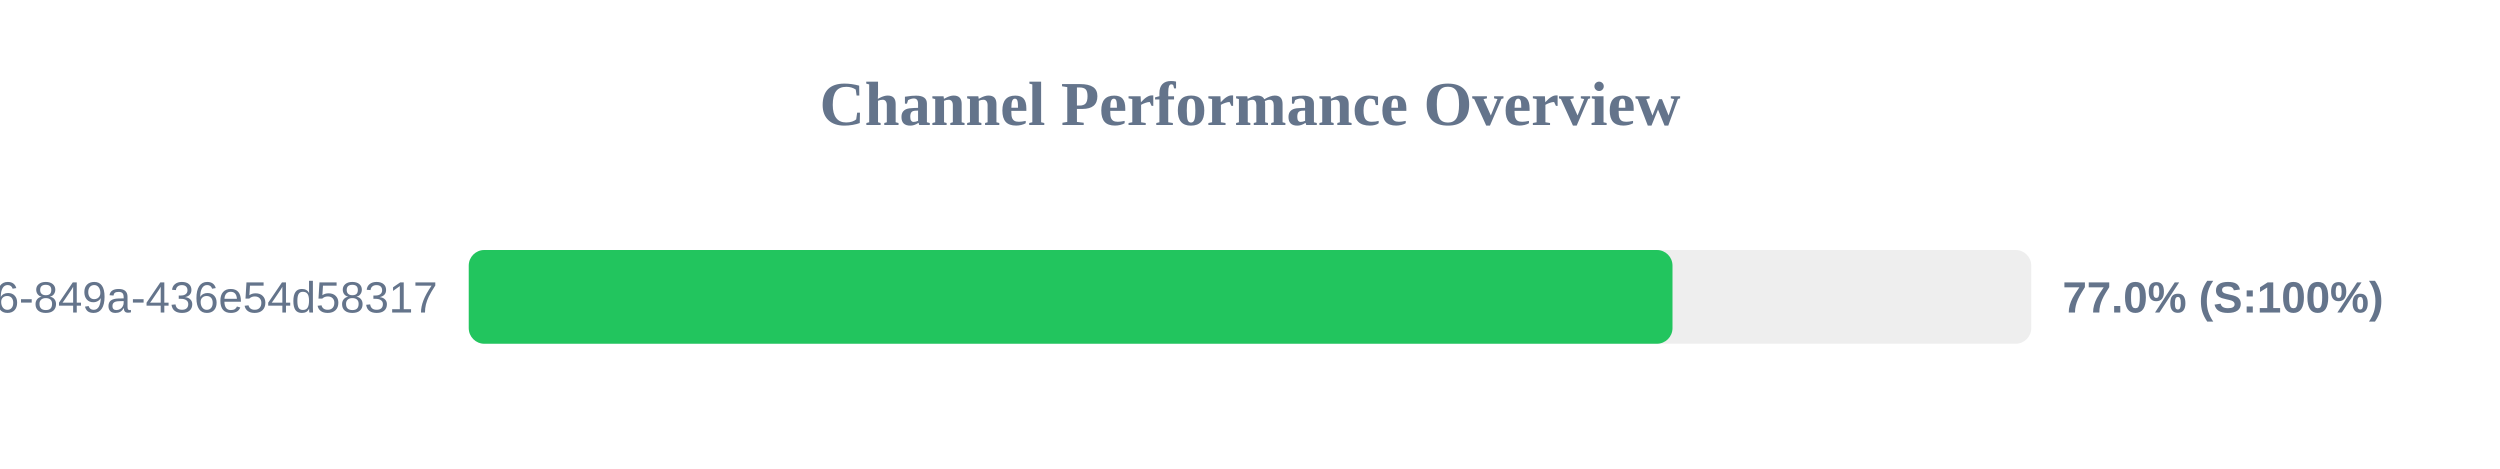
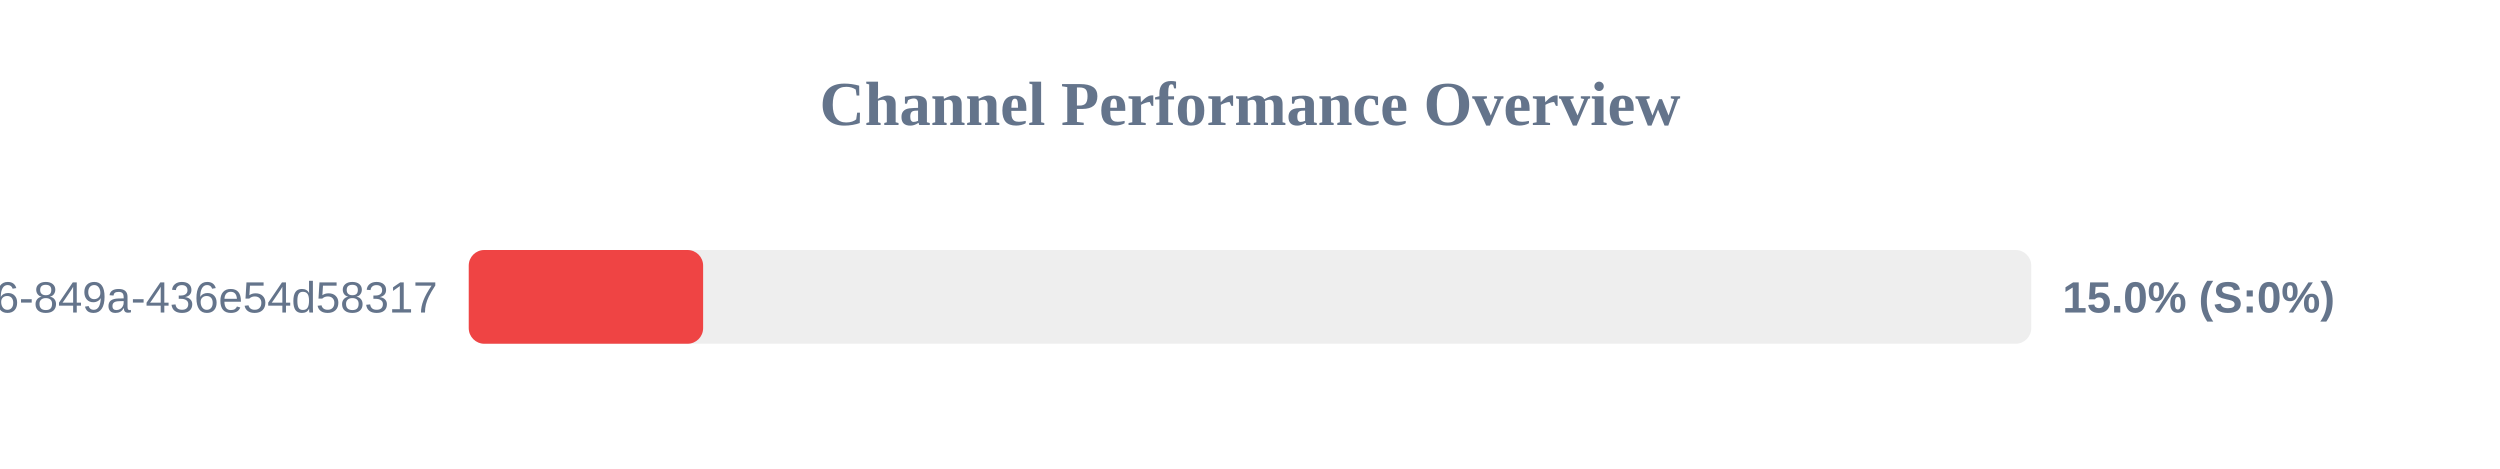
<svg xmlns="http://www.w3.org/2000/svg" width="800" height="150" version="1.1">
  <style>
        .row { font: 14px Arial; fill: #64748b; }
        .score { font: bold 14px Arial; fill: #64748b; }
    </style>
  <text x="400" y="40" text-anchor="middle" font-size="20px" font-weight="bold" fill="#64748b">Channel Performance Overview</text>
  <rect x="150" y="80" width="500" height="30" fill="#eee" rx="5" />
-   <rect x="150" y="80" width="385.2" height="30" fill="#22c55e" rx="5" />
+   <rect x="150" y="80" width="75.0" height="30" fill="#ef4444" rx="5" />
  <text x="140" y="100" text-anchor="end" class="row">?uuid=29fbd51f-03c8-4d76-849a-436e54d58317</text>
-   <text x="660" y="100" text-anchor="start" class="score">77.0% (S:100%)</text>
+   <text x="660" y="100" text-anchor="start" class="score">15.0% (S:0%)</text>
</svg>
